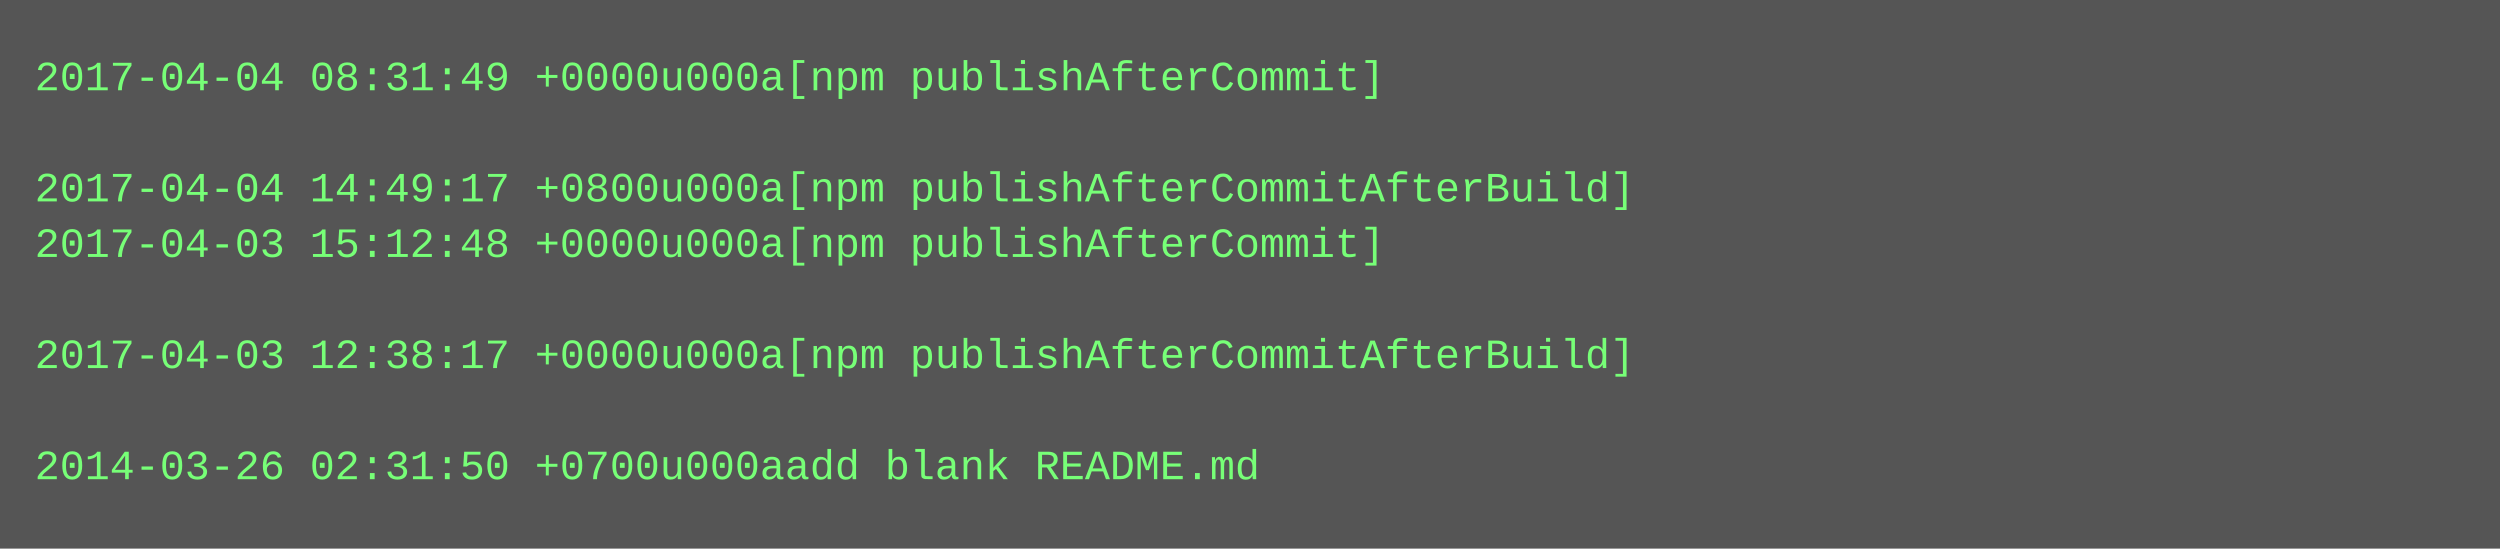
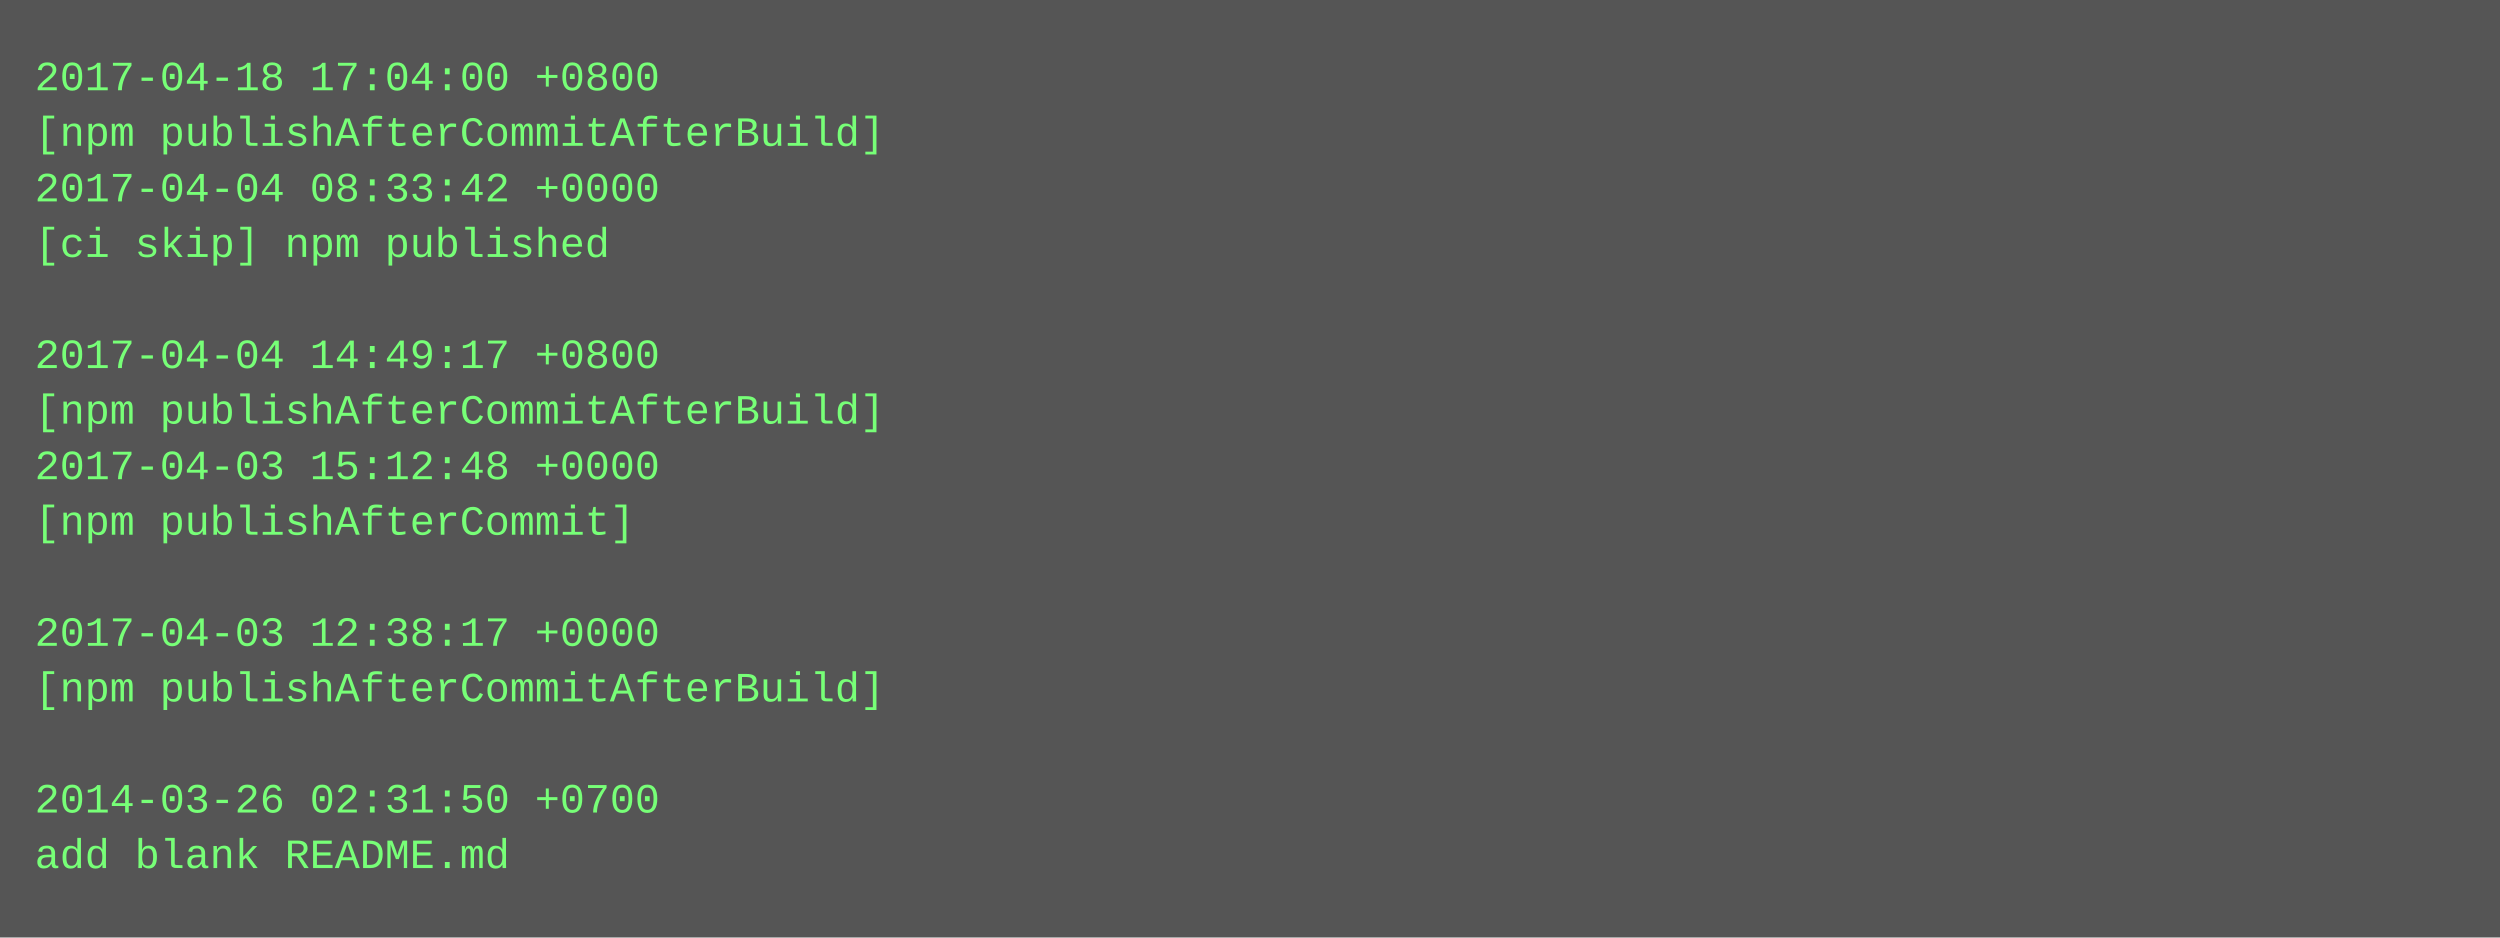
- <svg xmlns="http://www.w3.org/2000/svg" height="158" width="720">
-   <rect height="158" fill="#555" width="720" />
+ <svg xmlns="http://www.w3.org/2000/svg" height="270" width="720">
+   <rect height="270" fill="#555" width="720" />
  <text fill="#7f7" font-family="Courier New" font-size="12" xml:space="preserve">
-     <tspan x="10" y="26">2017-04-04 08:31:49 +0000u000a[npm publishAfterCommit]</tspan>
-     <tspan x="10" y="42" />
-     <tspan x="10" y="58">2017-04-04 14:49:17 +0800u000a[npm publishAfterCommitAfterBuild]</tspan>
-     <tspan x="10" y="74">2017-04-03 15:12:48 +0000u000a[npm publishAfterCommit]</tspan>
+     <tspan x="10" y="26">2017-04-18 17:04:00 +0800</tspan>
+     <tspan x="10" y="42">[npm publishAfterCommitAfterBuild]</tspan>
+     <tspan x="10" y="58">2017-04-04 08:33:42 +0000</tspan>
+     <tspan x="10" y="74">[ci skip] npm published</tspan>
    <tspan x="10" y="90" />
-     <tspan x="10" y="106">2017-04-03 12:38:17 +0000u000a[npm publishAfterCommitAfterBuild]</tspan>
-     <tspan x="10" y="122" />
-     <tspan x="10" y="138">2014-03-26 02:31:50 +0700u000aadd blank README.md</tspan>
+     <tspan x="10" y="106">2017-04-04 14:49:17 +0800</tspan>
+     <tspan x="10" y="122">[npm publishAfterCommitAfterBuild]</tspan>
+     <tspan x="10" y="138">2017-04-03 15:12:48 +0000</tspan>
+     <tspan x="10" y="154">[npm publishAfterCommit]</tspan>
+     <tspan x="10" y="170" />
+     <tspan x="10" y="186">2017-04-03 12:38:17 +0000</tspan>
+     <tspan x="10" y="202">[npm publishAfterCommitAfterBuild]</tspan>
+     <tspan x="10" y="218" />
+     <tspan x="10" y="234">2014-03-26 02:31:50 +0700</tspan>
+     <tspan x="10" y="250">add blank README.md</tspan>
  </text>
</svg>
